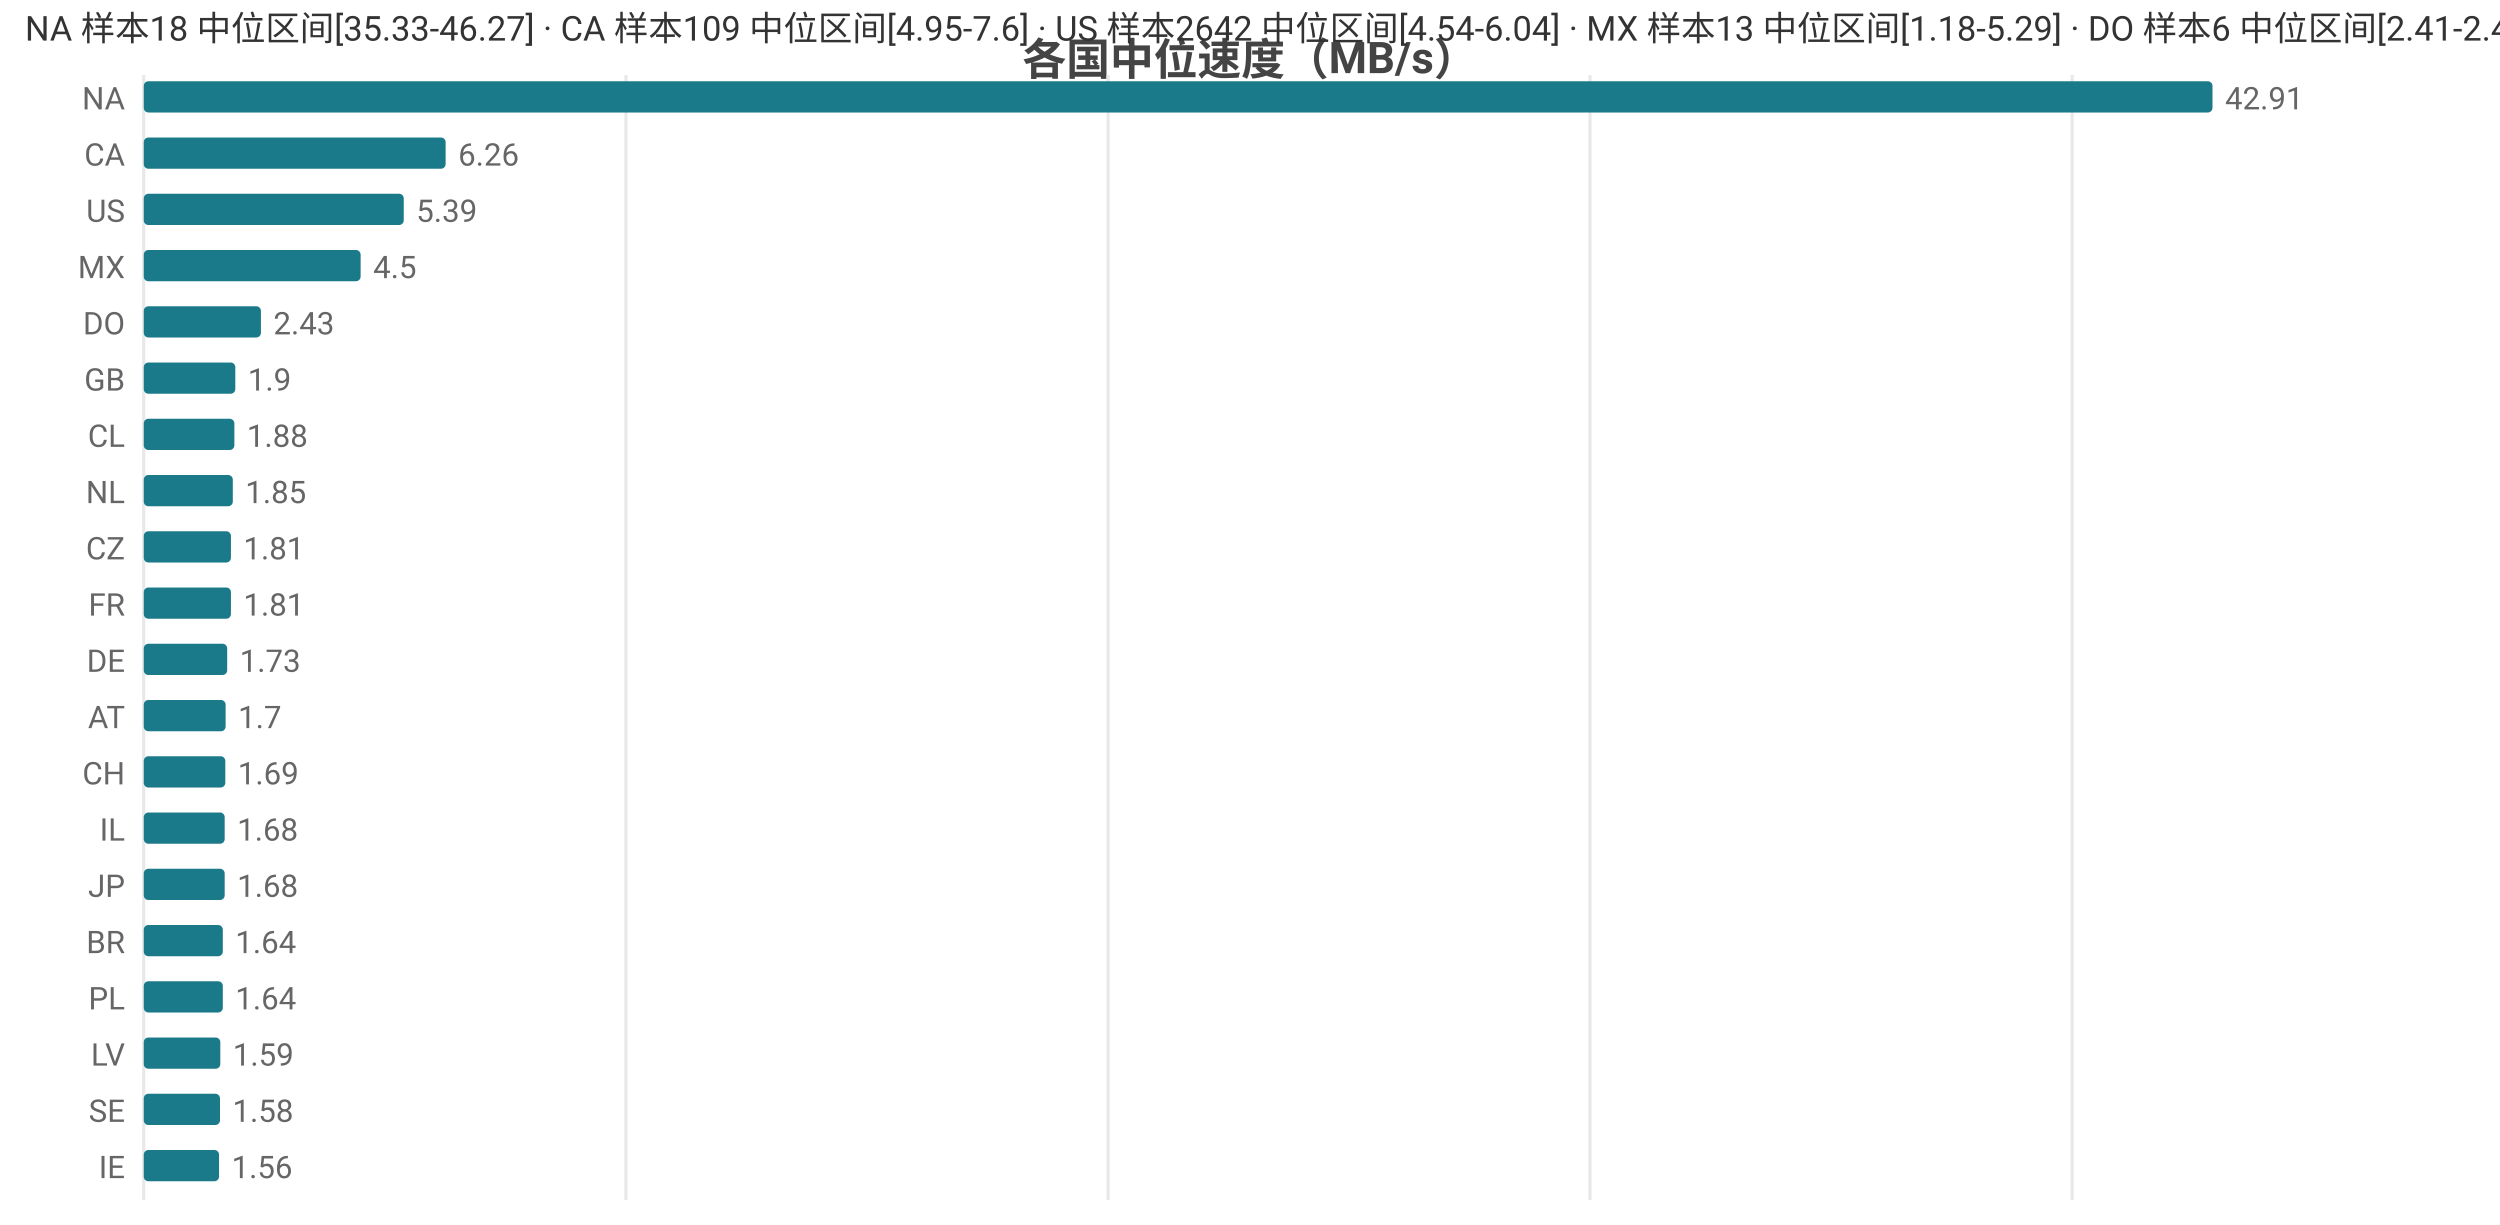
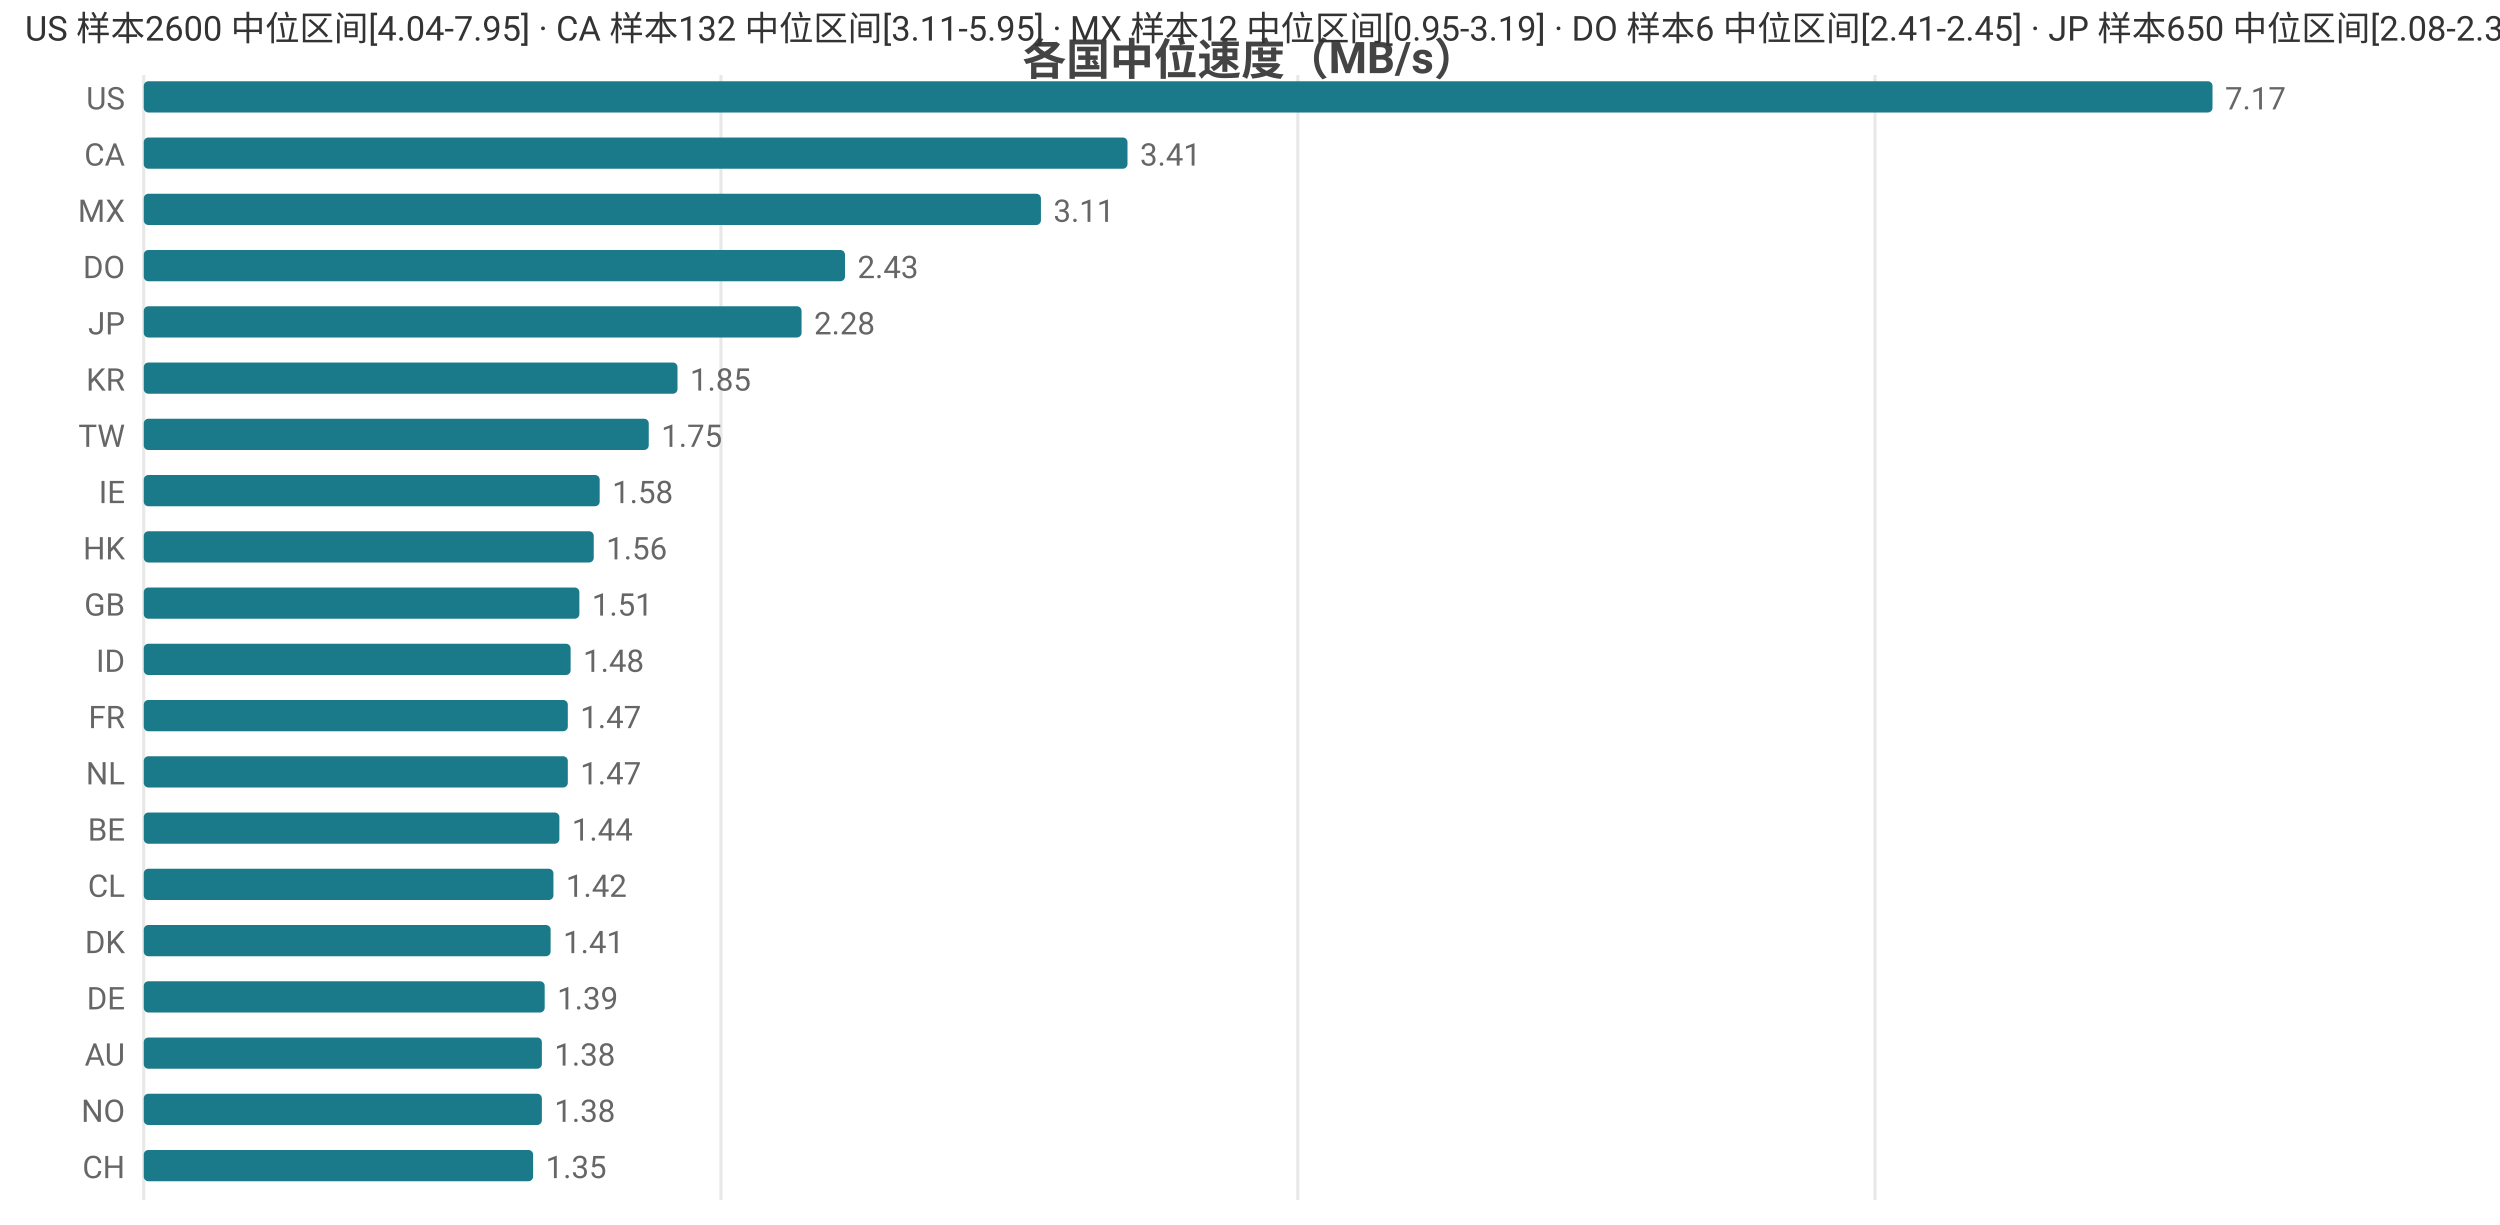
<svg xmlns="http://www.w3.org/2000/svg" width="800" height="392" viewBox="0 0 800 392">
  <rect width="800" height="392" fill="#ffffff" />
  <style>text{font-family:system-ui,-apple-system,'Segoe UI',Roboto,'PingFang SC','Microsoft YaHei','Noto Sans CJK SC',sans-serif}.g{stroke:#e8e8e8;stroke-width:1}.a{stroke:#999;stroke-width:1}.t{font-size:10px;fill:#666}.m{font-size:10px;text-anchor:middle;fill:#666}.e{font-size:10px;text-anchor:end;fill:#666}.l{font-size:11px;fill:#333}.tt{font-size:14px;font-weight:600;text-anchor:middle;fill:#444}.em{font-size:13px;text-anchor:middle;fill:#999}</style>
  <text class="tt" x="400.0" y="24">各国中位速度（MB/s）</text>
  <line class="g" x1="46" y1="24" x2="46" y2="384" />
-   <line class="g" x1="200.3" y1="24" x2="200.3" y2="384" />
-   <line class="g" x1="354.6" y1="24" x2="354.6" y2="384" />
-   <line class="g" x1="508.8" y1="24" x2="508.8" y2="384" />
-   <line class="g" x1="663.1" y1="24" x2="663.1" y2="384" />
-   <text class="e" x="40" y="35">NA</text>
+   <line class="g" x1="230.7" y1="24" x2="230.7" y2="384" />
+   <line class="g" x1="415.3" y1="24" x2="415.3" y2="384" />
+   <line class="g" x1="600.0" y1="24" x2="600.0" y2="384" />
+   <text class="e" x="40" y="35">US</text>
  <rect x="46" y="26" width="662" height="10" fill="#1a7a8a" rx="1.5" />
-   <text class="t" x="712" y="35">42.91</text>
+   <text class="t" x="712" y="35">7.17</text>
  <text class="e" x="40" y="53">CA</text>
-   <rect x="46" y="44" width="96.6" height="10" fill="#1a7a8a" rx="1.5" />
-   <text class="t" x="146.6" y="53">6.26</text>
-   <text class="e" x="40" y="71">US</text>
-   <rect x="46" y="62" width="83.2" height="10" fill="#1a7a8a" rx="1.5" />
-   <text class="t" x="133.2" y="71">5.39</text>
-   <text class="e" x="40" y="89">MX</text>
-   <rect x="46" y="80" width="69.4" height="10" fill="#1a7a8a" rx="1.5" />
-   <text class="t" x="119.4" y="89">4.5</text>
-   <text class="e" x="40" y="107">DO</text>
-   <rect x="46" y="98" width="37.5" height="10" fill="#1a7a8a" rx="1.5" />
-   <text class="t" x="87.5" y="107">2.43</text>
-   <text class="e" x="40" y="125">GB</text>
-   <rect x="46" y="116" width="29.3" height="10" fill="#1a7a8a" rx="1.5" />
-   <text class="t" x="79.3" y="125">1.9</text>
-   <text class="e" x="40" y="143">CL</text>
-   <rect x="46" y="134" width="29.0" height="10" fill="#1a7a8a" rx="1.5" />
-   <text class="t" x="79.0" y="143">1.88</text>
-   <text class="e" x="40" y="161">NL</text>
-   <rect x="46" y="152" width="28.5" height="10" fill="#1a7a8a" rx="1.5" />
-   <text class="t" x="78.5" y="161">1.85</text>
-   <text class="e" x="40" y="179">CZ</text>
-   <rect x="46" y="170" width="27.9" height="10" fill="#1a7a8a" rx="1.5" />
-   <text class="t" x="77.9" y="179">1.81</text>
-   <text class="e" x="40" y="197">FR</text>
-   <rect x="46" y="188" width="27.9" height="10" fill="#1a7a8a" rx="1.5" />
-   <text class="t" x="77.9" y="197">1.81</text>
-   <text class="e" x="40" y="215">DE</text>
-   <rect x="46" y="206" width="26.7" height="10" fill="#1a7a8a" rx="1.5" />
-   <text class="t" x="76.7" y="215">1.73</text>
-   <text class="e" x="40" y="233">AT</text>
-   <rect x="46" y="224" width="26.2" height="10" fill="#1a7a8a" rx="1.5" />
-   <text class="t" x="76.2" y="233">1.7</text>
-   <text class="e" x="40" y="251">CH</text>
-   <rect x="46" y="242" width="26.1" height="10" fill="#1a7a8a" rx="1.5" />
-   <text class="t" x="76.1" y="251">1.69</text>
-   <text class="e" x="40" y="269">IL</text>
-   <rect x="46" y="260" width="25.9" height="10" fill="#1a7a8a" rx="1.5" />
-   <text class="t" x="75.9" y="269">1.68</text>
-   <text class="e" x="40" y="287">JP</text>
-   <rect x="46" y="278" width="25.9" height="10" fill="#1a7a8a" rx="1.5" />
-   <text class="t" x="75.9" y="287">1.68</text>
-   <text class="e" x="40" y="305">BR</text>
-   <rect x="46" y="296" width="25.3" height="10" fill="#1a7a8a" rx="1.5" />
-   <text class="t" x="75.3" y="305">1.64</text>
-   <text class="e" x="40" y="323">PL</text>
-   <rect x="46" y="314" width="25.3" height="10" fill="#1a7a8a" rx="1.5" />
-   <text class="t" x="75.3" y="323">1.64</text>
-   <text class="e" x="40" y="341">LV</text>
-   <rect x="46" y="332" width="24.5" height="10" fill="#1a7a8a" rx="1.5" />
-   <text class="t" x="74.5" y="341">1.59</text>
-   <text class="e" x="40" y="359">SE</text>
-   <rect x="46" y="350" width="24.4" height="10" fill="#1a7a8a" rx="1.5" />
-   <text class="t" x="74.4" y="359">1.58</text>
-   <text class="e" x="40" y="377">IE</text>
-   <rect x="46" y="368" width="24.1" height="10" fill="#1a7a8a" rx="1.5" />
-   <text class="t" x="74.1" y="377">1.56</text>
-   <text class="l" x="8" y="13">NA 样本18 中位区间[35.33-46.27] · CA 样本109 中位区间[4.95-7.6] · US 样本2642 中位区间[4.54-6.04] · MX 样本13 中位区间[1.18-5.29] · DO 样本6 中位区间[2.41-2.45]</text>
+   <rect x="46" y="44" width="314.8" height="10" fill="#1a7a8a" rx="1.5" />
+   <text class="t" x="364.8" y="53">3.41</text>
+   <text class="e" x="40" y="71">MX</text>
+   <rect x="46" y="62" width="287.1" height="10" fill="#1a7a8a" rx="1.5" />
+   <text class="t" x="337.1" y="71">3.11</text>
+   <text class="e" x="40" y="89">DO</text>
+   <rect x="46" y="80" width="224.4" height="10" fill="#1a7a8a" rx="1.5" />
+   <text class="t" x="274.4" y="89">2.43</text>
+   <text class="e" x="40" y="107">JP</text>
+   <rect x="46" y="98" width="210.5" height="10" fill="#1a7a8a" rx="1.5" />
+   <text class="t" x="260.5" y="107">2.28</text>
+   <text class="e" x="40" y="125">KR</text>
+   <rect x="46" y="116" width="170.8" height="10" fill="#1a7a8a" rx="1.5" />
+   <text class="t" x="220.8" y="125">1.85</text>
+   <text class="e" x="40" y="143">TW</text>
+   <rect x="46" y="134" width="161.6" height="10" fill="#1a7a8a" rx="1.5" />
+   <text class="t" x="211.6" y="143">1.75</text>
+   <text class="e" x="40" y="161">IE</text>
+   <rect x="46" y="152" width="145.9" height="10" fill="#1a7a8a" rx="1.5" />
+   <text class="t" x="195.9" y="161">1.58</text>
+   <text class="e" x="40" y="179">HK</text>
+   <rect x="46" y="170" width="144.0" height="10" fill="#1a7a8a" rx="1.5" />
+   <text class="t" x="194.0" y="179">1.56</text>
+   <text class="e" x="40" y="197">GB</text>
+   <rect x="46" y="188" width="139.4" height="10" fill="#1a7a8a" rx="1.5" />
+   <text class="t" x="189.4" y="197">1.51</text>
+   <text class="e" x="40" y="215">ID</text>
+   <rect x="46" y="206" width="136.6" height="10" fill="#1a7a8a" rx="1.5" />
+   <text class="t" x="186.6" y="215">1.48</text>
+   <text class="e" x="40" y="233">FR</text>
+   <rect x="46" y="224" width="135.7" height="10" fill="#1a7a8a" rx="1.5" />
+   <text class="t" x="185.7" y="233">1.47</text>
+   <text class="e" x="40" y="251">NL</text>
+   <rect x="46" y="242" width="135.7" height="10" fill="#1a7a8a" rx="1.5" />
+   <text class="t" x="185.7" y="251">1.47</text>
+   <text class="e" x="40" y="269">BE</text>
+   <rect x="46" y="260" width="133.0" height="10" fill="#1a7a8a" rx="1.5" />
+   <text class="t" x="183.0" y="269">1.44</text>
+   <text class="e" x="40" y="287">CL</text>
+   <rect x="46" y="278" width="131.1" height="10" fill="#1a7a8a" rx="1.5" />
+   <text class="t" x="181.1" y="287">1.42</text>
+   <text class="e" x="40" y="305">DK</text>
+   <rect x="46" y="296" width="130.2" height="10" fill="#1a7a8a" rx="1.5" />
+   <text class="t" x="180.2" y="305">1.41</text>
+   <text class="e" x="40" y="323">DE</text>
+   <rect x="46" y="314" width="128.3" height="10" fill="#1a7a8a" rx="1.5" />
+   <text class="t" x="178.3" y="323">1.39</text>
+   <text class="e" x="40" y="341">AU</text>
+   <rect x="46" y="332" width="127.4" height="10" fill="#1a7a8a" rx="1.5" />
+   <text class="t" x="177.4" y="341">1.38</text>
+   <text class="e" x="40" y="359">NO</text>
+   <rect x="46" y="350" width="127.4" height="10" fill="#1a7a8a" rx="1.5" />
+   <text class="t" x="177.4" y="359">1.38</text>
+   <text class="e" x="40" y="377">CH</text>
+   <rect x="46" y="368" width="124.6" height="10" fill="#1a7a8a" rx="1.5" />
+   <text class="t" x="174.6" y="377">1.35</text>
+   <text class="l" x="8" y="13">US 样本2600 中位区间[4.04-7.95] · CA 样本132 中位区间[3.11-5.95] · MX 样本12 中位区间[0.95-3.19] · DO 样本6 中位区间[2.41-2.45] · JP 样本650 中位区间[2.08-2.33]</text>
</svg>
